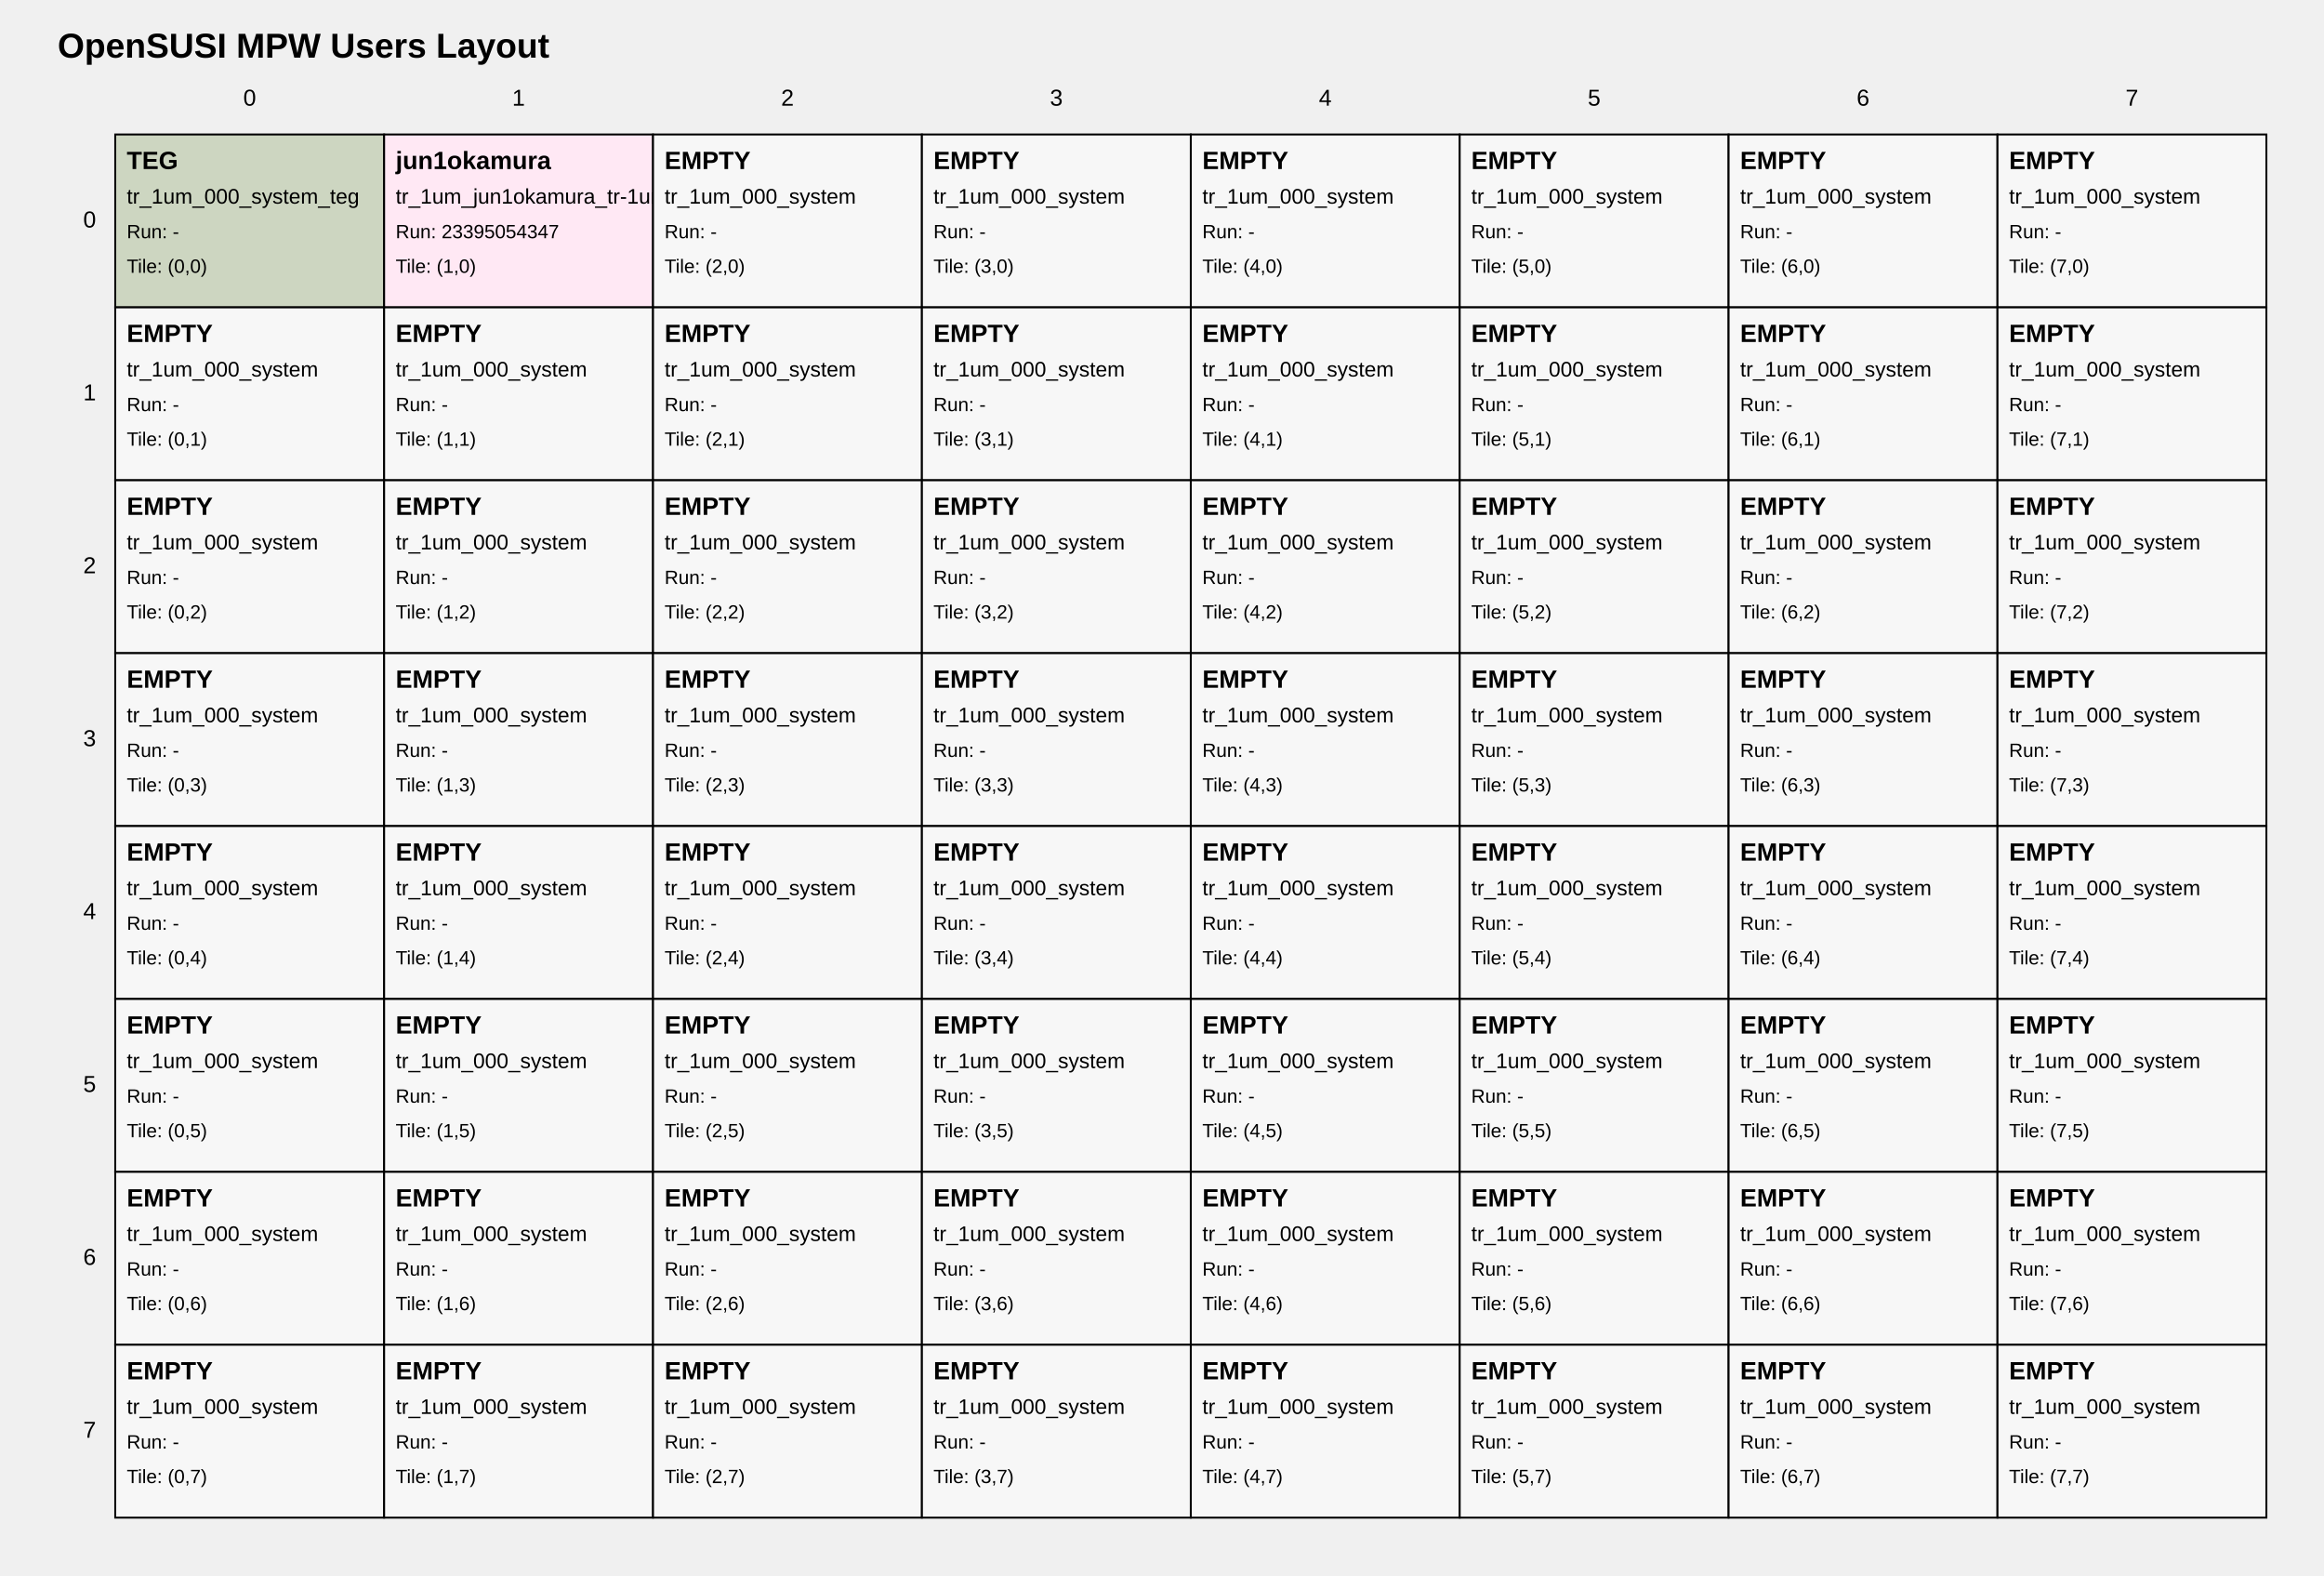
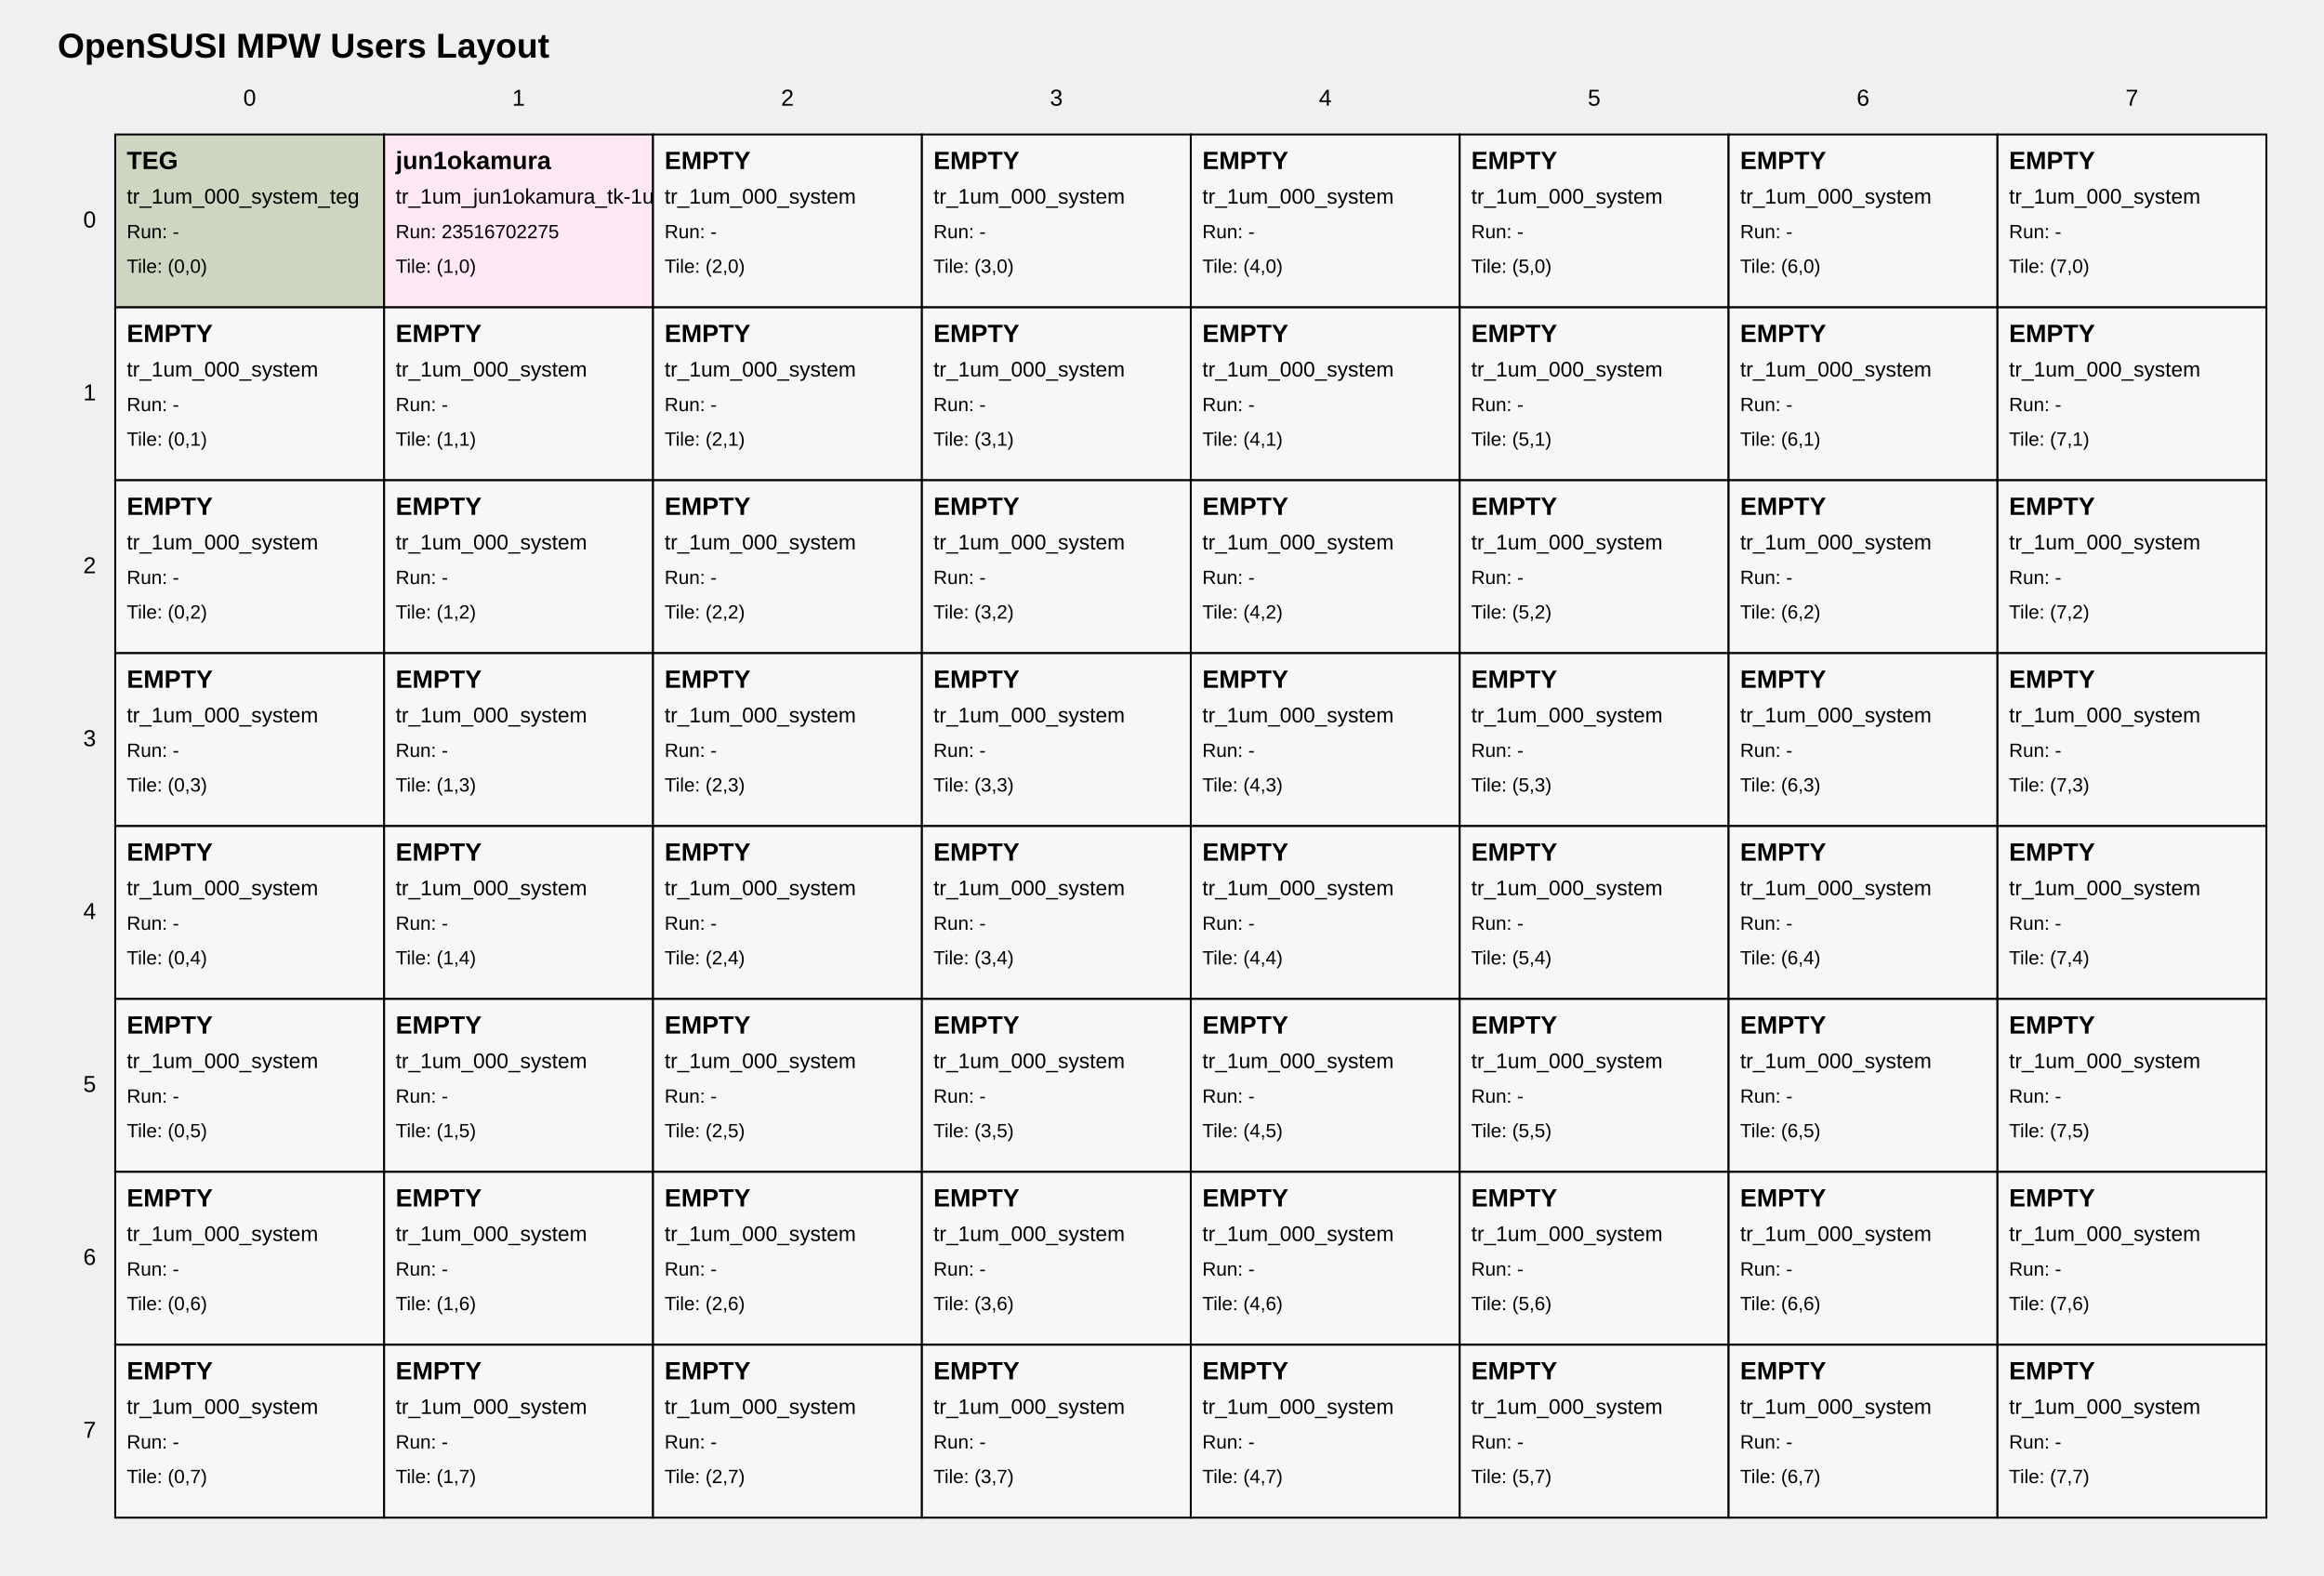
<svg xmlns="http://www.w3.org/2000/svg" width="1210" height="820" viewBox="0 0 1210 820">
  <style>
text { font-family: Arial, sans-serif; fill: black; }
.tile { fill: white; stroke: black; stroke-width: 1; }
.tile-teg { fill: #cdd6c1; }
.tile-user { fill: #ffe8f4; }
.tile-fill { fill: #f7f7f7; }
.grid-label { font-size: 12px; }
.title { font-size: 18px; font-weight: bold; }
.tile-title { font-size: 13px; font-weight: bold; }
.tile-sub { font-size: 11px; }
.tile-run { font-size: 10px; }
</style>
  <text class="title" x="30" y="30">OpenSUSI MPW Users Layout</text>
  <text class="grid-label" x="130.0" y="55" text-anchor="middle">0</text>
  <text class="grid-label" x="270.0" y="55" text-anchor="middle">1</text>
  <text class="grid-label" x="410.0" y="55" text-anchor="middle">2</text>
  <text class="grid-label" x="550.0" y="55" text-anchor="middle">3</text>
  <text class="grid-label" x="690.0" y="55" text-anchor="middle">4</text>
  <text class="grid-label" x="830.0" y="55" text-anchor="middle">5</text>
  <text class="grid-label" x="970.0" y="55" text-anchor="middle">6</text>
  <text class="grid-label" x="1110.0" y="55" text-anchor="middle">7</text>
  <text class="grid-label" x="50" y="115.0" text-anchor="end" dominant-baseline="middle">0</text>
  <text class="grid-label" x="50" y="205.0" text-anchor="end" dominant-baseline="middle">1</text>
  <text class="grid-label" x="50" y="295.0" text-anchor="end" dominant-baseline="middle">2</text>
  <text class="grid-label" x="50" y="385.0" text-anchor="end" dominant-baseline="middle">3</text>
  <text class="grid-label" x="50" y="475.0" text-anchor="end" dominant-baseline="middle">4</text>
  <text class="grid-label" x="50" y="565.0" text-anchor="end" dominant-baseline="middle">5</text>
  <text class="grid-label" x="50" y="655.0" text-anchor="end" dominant-baseline="middle">6</text>
  <text class="grid-label" x="50" y="745.0" text-anchor="end" dominant-baseline="middle">7</text>
  <a href="https://github.com/OpenSUSI/OpenSUSI_MPW_TR2026_TEST/blob/main/users/000_system" target="_blank">
    <rect class="tile tile-teg" x="60" y="70" width="140" height="90" />
    <text class="tile-title" x="66" y="88">TEG</text>
    <text class="tile-sub" x="66" y="106">tr_1um_000_system_teg</text>
    <text class="tile-run" x="66" y="124">Run: -</text>
    <text class="tile-run" x="66" y="142">Tile: (0,0)</text>
  </a>
  <a href="https://github.com/OpenSUSI/OpenSUSI_MPW_TR2026_TEST/blob/main/users/jun1okamura/876fcd74e3" target="_blank">
    <rect class="tile tile-user" x="200" y="70" width="140" height="90" />
    <text class="tile-title" x="206" y="88">jun1okamura</text>
-     <text class="tile-sub" x="206" y="106">tr_1um_jun1okamura_tr-1um_test</text>
-     <text class="tile-run" x="206" y="124">Run: 23395054347</text>
+     <text class="tile-sub" x="206" y="106">tr_1um_jun1okamura_tk-1um_test2</text>
+     <text class="tile-run" x="206" y="124">Run: 23516702275</text>
    <text class="tile-run" x="206" y="142">Tile: (1,0)</text>
  </a>
  <a href="https://github.com/OpenSUSI/OpenSUSI_MPW_TR2026_TEST/blob/main/users/000_system" target="_blank">
    <rect class="tile tile-fill" x="340" y="70" width="140" height="90" />
    <text class="tile-title" x="346" y="88">EMPTY</text>
    <text class="tile-sub" x="346" y="106">tr_1um_000_system</text>
    <text class="tile-run" x="346" y="124">Run: -</text>
    <text class="tile-run" x="346" y="142">Tile: (2,0)</text>
  </a>
  <a href="https://github.com/OpenSUSI/OpenSUSI_MPW_TR2026_TEST/blob/main/users/000_system" target="_blank">
    <rect class="tile tile-fill" x="480" y="70" width="140" height="90" />
    <text class="tile-title" x="486" y="88">EMPTY</text>
    <text class="tile-sub" x="486" y="106">tr_1um_000_system</text>
    <text class="tile-run" x="486" y="124">Run: -</text>
    <text class="tile-run" x="486" y="142">Tile: (3,0)</text>
  </a>
  <a href="https://github.com/OpenSUSI/OpenSUSI_MPW_TR2026_TEST/blob/main/users/000_system" target="_blank">
    <rect class="tile tile-fill" x="620" y="70" width="140" height="90" />
    <text class="tile-title" x="626" y="88">EMPTY</text>
    <text class="tile-sub" x="626" y="106">tr_1um_000_system</text>
    <text class="tile-run" x="626" y="124">Run: -</text>
    <text class="tile-run" x="626" y="142">Tile: (4,0)</text>
  </a>
  <a href="https://github.com/OpenSUSI/OpenSUSI_MPW_TR2026_TEST/blob/main/users/000_system" target="_blank">
    <rect class="tile tile-fill" x="760" y="70" width="140" height="90" />
    <text class="tile-title" x="766" y="88">EMPTY</text>
    <text class="tile-sub" x="766" y="106">tr_1um_000_system</text>
    <text class="tile-run" x="766" y="124">Run: -</text>
    <text class="tile-run" x="766" y="142">Tile: (5,0)</text>
  </a>
  <a href="https://github.com/OpenSUSI/OpenSUSI_MPW_TR2026_TEST/blob/main/users/000_system" target="_blank">
    <rect class="tile tile-fill" x="900" y="70" width="140" height="90" />
    <text class="tile-title" x="906" y="88">EMPTY</text>
    <text class="tile-sub" x="906" y="106">tr_1um_000_system</text>
    <text class="tile-run" x="906" y="124">Run: -</text>
    <text class="tile-run" x="906" y="142">Tile: (6,0)</text>
  </a>
  <a href="https://github.com/OpenSUSI/OpenSUSI_MPW_TR2026_TEST/blob/main/users/000_system" target="_blank">
    <rect class="tile tile-fill" x="1040" y="70" width="140" height="90" />
    <text class="tile-title" x="1046" y="88">EMPTY</text>
    <text class="tile-sub" x="1046" y="106">tr_1um_000_system</text>
    <text class="tile-run" x="1046" y="124">Run: -</text>
    <text class="tile-run" x="1046" y="142">Tile: (7,0)</text>
  </a>
  <a href="https://github.com/OpenSUSI/OpenSUSI_MPW_TR2026_TEST/blob/main/users/000_system" target="_blank">
    <rect class="tile tile-fill" x="60" y="160" width="140" height="90" />
    <text class="tile-title" x="66" y="178">EMPTY</text>
    <text class="tile-sub" x="66" y="196">tr_1um_000_system</text>
    <text class="tile-run" x="66" y="214">Run: -</text>
    <text class="tile-run" x="66" y="232">Tile: (0,1)</text>
  </a>
  <a href="https://github.com/OpenSUSI/OpenSUSI_MPW_TR2026_TEST/blob/main/users/000_system" target="_blank">
    <rect class="tile tile-fill" x="200" y="160" width="140" height="90" />
    <text class="tile-title" x="206" y="178">EMPTY</text>
    <text class="tile-sub" x="206" y="196">tr_1um_000_system</text>
    <text class="tile-run" x="206" y="214">Run: -</text>
    <text class="tile-run" x="206" y="232">Tile: (1,1)</text>
  </a>
  <a href="https://github.com/OpenSUSI/OpenSUSI_MPW_TR2026_TEST/blob/main/users/000_system" target="_blank">
    <rect class="tile tile-fill" x="340" y="160" width="140" height="90" />
    <text class="tile-title" x="346" y="178">EMPTY</text>
    <text class="tile-sub" x="346" y="196">tr_1um_000_system</text>
    <text class="tile-run" x="346" y="214">Run: -</text>
    <text class="tile-run" x="346" y="232">Tile: (2,1)</text>
  </a>
  <a href="https://github.com/OpenSUSI/OpenSUSI_MPW_TR2026_TEST/blob/main/users/000_system" target="_blank">
    <rect class="tile tile-fill" x="480" y="160" width="140" height="90" />
    <text class="tile-title" x="486" y="178">EMPTY</text>
    <text class="tile-sub" x="486" y="196">tr_1um_000_system</text>
    <text class="tile-run" x="486" y="214">Run: -</text>
    <text class="tile-run" x="486" y="232">Tile: (3,1)</text>
  </a>
  <a href="https://github.com/OpenSUSI/OpenSUSI_MPW_TR2026_TEST/blob/main/users/000_system" target="_blank">
    <rect class="tile tile-fill" x="620" y="160" width="140" height="90" />
    <text class="tile-title" x="626" y="178">EMPTY</text>
    <text class="tile-sub" x="626" y="196">tr_1um_000_system</text>
    <text class="tile-run" x="626" y="214">Run: -</text>
    <text class="tile-run" x="626" y="232">Tile: (4,1)</text>
  </a>
  <a href="https://github.com/OpenSUSI/OpenSUSI_MPW_TR2026_TEST/blob/main/users/000_system" target="_blank">
    <rect class="tile tile-fill" x="760" y="160" width="140" height="90" />
    <text class="tile-title" x="766" y="178">EMPTY</text>
    <text class="tile-sub" x="766" y="196">tr_1um_000_system</text>
    <text class="tile-run" x="766" y="214">Run: -</text>
    <text class="tile-run" x="766" y="232">Tile: (5,1)</text>
  </a>
  <a href="https://github.com/OpenSUSI/OpenSUSI_MPW_TR2026_TEST/blob/main/users/000_system" target="_blank">
    <rect class="tile tile-fill" x="900" y="160" width="140" height="90" />
    <text class="tile-title" x="906" y="178">EMPTY</text>
    <text class="tile-sub" x="906" y="196">tr_1um_000_system</text>
    <text class="tile-run" x="906" y="214">Run: -</text>
    <text class="tile-run" x="906" y="232">Tile: (6,1)</text>
  </a>
  <a href="https://github.com/OpenSUSI/OpenSUSI_MPW_TR2026_TEST/blob/main/users/000_system" target="_blank">
    <rect class="tile tile-fill" x="1040" y="160" width="140" height="90" />
    <text class="tile-title" x="1046" y="178">EMPTY</text>
    <text class="tile-sub" x="1046" y="196">tr_1um_000_system</text>
    <text class="tile-run" x="1046" y="214">Run: -</text>
    <text class="tile-run" x="1046" y="232">Tile: (7,1)</text>
  </a>
  <a href="https://github.com/OpenSUSI/OpenSUSI_MPW_TR2026_TEST/blob/main/users/000_system" target="_blank">
    <rect class="tile tile-fill" x="60" y="250" width="140" height="90" />
    <text class="tile-title" x="66" y="268">EMPTY</text>
    <text class="tile-sub" x="66" y="286">tr_1um_000_system</text>
    <text class="tile-run" x="66" y="304">Run: -</text>
    <text class="tile-run" x="66" y="322">Tile: (0,2)</text>
  </a>
  <a href="https://github.com/OpenSUSI/OpenSUSI_MPW_TR2026_TEST/blob/main/users/000_system" target="_blank">
    <rect class="tile tile-fill" x="200" y="250" width="140" height="90" />
    <text class="tile-title" x="206" y="268">EMPTY</text>
    <text class="tile-sub" x="206" y="286">tr_1um_000_system</text>
    <text class="tile-run" x="206" y="304">Run: -</text>
    <text class="tile-run" x="206" y="322">Tile: (1,2)</text>
  </a>
  <a href="https://github.com/OpenSUSI/OpenSUSI_MPW_TR2026_TEST/blob/main/users/000_system" target="_blank">
    <rect class="tile tile-fill" x="340" y="250" width="140" height="90" />
    <text class="tile-title" x="346" y="268">EMPTY</text>
    <text class="tile-sub" x="346" y="286">tr_1um_000_system</text>
    <text class="tile-run" x="346" y="304">Run: -</text>
    <text class="tile-run" x="346" y="322">Tile: (2,2)</text>
  </a>
  <a href="https://github.com/OpenSUSI/OpenSUSI_MPW_TR2026_TEST/blob/main/users/000_system" target="_blank">
    <rect class="tile tile-fill" x="480" y="250" width="140" height="90" />
    <text class="tile-title" x="486" y="268">EMPTY</text>
    <text class="tile-sub" x="486" y="286">tr_1um_000_system</text>
    <text class="tile-run" x="486" y="304">Run: -</text>
    <text class="tile-run" x="486" y="322">Tile: (3,2)</text>
  </a>
  <a href="https://github.com/OpenSUSI/OpenSUSI_MPW_TR2026_TEST/blob/main/users/000_system" target="_blank">
    <rect class="tile tile-fill" x="620" y="250" width="140" height="90" />
    <text class="tile-title" x="626" y="268">EMPTY</text>
    <text class="tile-sub" x="626" y="286">tr_1um_000_system</text>
    <text class="tile-run" x="626" y="304">Run: -</text>
    <text class="tile-run" x="626" y="322">Tile: (4,2)</text>
  </a>
  <a href="https://github.com/OpenSUSI/OpenSUSI_MPW_TR2026_TEST/blob/main/users/000_system" target="_blank">
    <rect class="tile tile-fill" x="760" y="250" width="140" height="90" />
    <text class="tile-title" x="766" y="268">EMPTY</text>
    <text class="tile-sub" x="766" y="286">tr_1um_000_system</text>
    <text class="tile-run" x="766" y="304">Run: -</text>
    <text class="tile-run" x="766" y="322">Tile: (5,2)</text>
  </a>
  <a href="https://github.com/OpenSUSI/OpenSUSI_MPW_TR2026_TEST/blob/main/users/000_system" target="_blank">
    <rect class="tile tile-fill" x="900" y="250" width="140" height="90" />
    <text class="tile-title" x="906" y="268">EMPTY</text>
    <text class="tile-sub" x="906" y="286">tr_1um_000_system</text>
    <text class="tile-run" x="906" y="304">Run: -</text>
    <text class="tile-run" x="906" y="322">Tile: (6,2)</text>
  </a>
  <a href="https://github.com/OpenSUSI/OpenSUSI_MPW_TR2026_TEST/blob/main/users/000_system" target="_blank">
    <rect class="tile tile-fill" x="1040" y="250" width="140" height="90" />
    <text class="tile-title" x="1046" y="268">EMPTY</text>
    <text class="tile-sub" x="1046" y="286">tr_1um_000_system</text>
    <text class="tile-run" x="1046" y="304">Run: -</text>
    <text class="tile-run" x="1046" y="322">Tile: (7,2)</text>
  </a>
  <a href="https://github.com/OpenSUSI/OpenSUSI_MPW_TR2026_TEST/blob/main/users/000_system" target="_blank">
    <rect class="tile tile-fill" x="60" y="340" width="140" height="90" />
    <text class="tile-title" x="66" y="358">EMPTY</text>
    <text class="tile-sub" x="66" y="376">tr_1um_000_system</text>
    <text class="tile-run" x="66" y="394">Run: -</text>
    <text class="tile-run" x="66" y="412">Tile: (0,3)</text>
  </a>
  <a href="https://github.com/OpenSUSI/OpenSUSI_MPW_TR2026_TEST/blob/main/users/000_system" target="_blank">
    <rect class="tile tile-fill" x="200" y="340" width="140" height="90" />
    <text class="tile-title" x="206" y="358">EMPTY</text>
    <text class="tile-sub" x="206" y="376">tr_1um_000_system</text>
    <text class="tile-run" x="206" y="394">Run: -</text>
    <text class="tile-run" x="206" y="412">Tile: (1,3)</text>
  </a>
  <a href="https://github.com/OpenSUSI/OpenSUSI_MPW_TR2026_TEST/blob/main/users/000_system" target="_blank">
    <rect class="tile tile-fill" x="340" y="340" width="140" height="90" />
    <text class="tile-title" x="346" y="358">EMPTY</text>
    <text class="tile-sub" x="346" y="376">tr_1um_000_system</text>
    <text class="tile-run" x="346" y="394">Run: -</text>
    <text class="tile-run" x="346" y="412">Tile: (2,3)</text>
  </a>
  <a href="https://github.com/OpenSUSI/OpenSUSI_MPW_TR2026_TEST/blob/main/users/000_system" target="_blank">
    <rect class="tile tile-fill" x="480" y="340" width="140" height="90" />
    <text class="tile-title" x="486" y="358">EMPTY</text>
    <text class="tile-sub" x="486" y="376">tr_1um_000_system</text>
    <text class="tile-run" x="486" y="394">Run: -</text>
    <text class="tile-run" x="486" y="412">Tile: (3,3)</text>
  </a>
  <a href="https://github.com/OpenSUSI/OpenSUSI_MPW_TR2026_TEST/blob/main/users/000_system" target="_blank">
    <rect class="tile tile-fill" x="620" y="340" width="140" height="90" />
    <text class="tile-title" x="626" y="358">EMPTY</text>
    <text class="tile-sub" x="626" y="376">tr_1um_000_system</text>
    <text class="tile-run" x="626" y="394">Run: -</text>
    <text class="tile-run" x="626" y="412">Tile: (4,3)</text>
  </a>
  <a href="https://github.com/OpenSUSI/OpenSUSI_MPW_TR2026_TEST/blob/main/users/000_system" target="_blank">
    <rect class="tile tile-fill" x="760" y="340" width="140" height="90" />
    <text class="tile-title" x="766" y="358">EMPTY</text>
    <text class="tile-sub" x="766" y="376">tr_1um_000_system</text>
    <text class="tile-run" x="766" y="394">Run: -</text>
    <text class="tile-run" x="766" y="412">Tile: (5,3)</text>
  </a>
  <a href="https://github.com/OpenSUSI/OpenSUSI_MPW_TR2026_TEST/blob/main/users/000_system" target="_blank">
    <rect class="tile tile-fill" x="900" y="340" width="140" height="90" />
    <text class="tile-title" x="906" y="358">EMPTY</text>
    <text class="tile-sub" x="906" y="376">tr_1um_000_system</text>
    <text class="tile-run" x="906" y="394">Run: -</text>
    <text class="tile-run" x="906" y="412">Tile: (6,3)</text>
  </a>
  <a href="https://github.com/OpenSUSI/OpenSUSI_MPW_TR2026_TEST/blob/main/users/000_system" target="_blank">
    <rect class="tile tile-fill" x="1040" y="340" width="140" height="90" />
    <text class="tile-title" x="1046" y="358">EMPTY</text>
    <text class="tile-sub" x="1046" y="376">tr_1um_000_system</text>
    <text class="tile-run" x="1046" y="394">Run: -</text>
    <text class="tile-run" x="1046" y="412">Tile: (7,3)</text>
  </a>
  <a href="https://github.com/OpenSUSI/OpenSUSI_MPW_TR2026_TEST/blob/main/users/000_system" target="_blank">
    <rect class="tile tile-fill" x="60" y="430" width="140" height="90" />
    <text class="tile-title" x="66" y="448">EMPTY</text>
    <text class="tile-sub" x="66" y="466">tr_1um_000_system</text>
    <text class="tile-run" x="66" y="484">Run: -</text>
    <text class="tile-run" x="66" y="502">Tile: (0,4)</text>
  </a>
  <a href="https://github.com/OpenSUSI/OpenSUSI_MPW_TR2026_TEST/blob/main/users/000_system" target="_blank">
    <rect class="tile tile-fill" x="200" y="430" width="140" height="90" />
    <text class="tile-title" x="206" y="448">EMPTY</text>
    <text class="tile-sub" x="206" y="466">tr_1um_000_system</text>
    <text class="tile-run" x="206" y="484">Run: -</text>
    <text class="tile-run" x="206" y="502">Tile: (1,4)</text>
  </a>
  <a href="https://github.com/OpenSUSI/OpenSUSI_MPW_TR2026_TEST/blob/main/users/000_system" target="_blank">
    <rect class="tile tile-fill" x="340" y="430" width="140" height="90" />
    <text class="tile-title" x="346" y="448">EMPTY</text>
    <text class="tile-sub" x="346" y="466">tr_1um_000_system</text>
    <text class="tile-run" x="346" y="484">Run: -</text>
    <text class="tile-run" x="346" y="502">Tile: (2,4)</text>
  </a>
  <a href="https://github.com/OpenSUSI/OpenSUSI_MPW_TR2026_TEST/blob/main/users/000_system" target="_blank">
    <rect class="tile tile-fill" x="480" y="430" width="140" height="90" />
    <text class="tile-title" x="486" y="448">EMPTY</text>
    <text class="tile-sub" x="486" y="466">tr_1um_000_system</text>
    <text class="tile-run" x="486" y="484">Run: -</text>
    <text class="tile-run" x="486" y="502">Tile: (3,4)</text>
  </a>
  <a href="https://github.com/OpenSUSI/OpenSUSI_MPW_TR2026_TEST/blob/main/users/000_system" target="_blank">
    <rect class="tile tile-fill" x="620" y="430" width="140" height="90" />
    <text class="tile-title" x="626" y="448">EMPTY</text>
    <text class="tile-sub" x="626" y="466">tr_1um_000_system</text>
    <text class="tile-run" x="626" y="484">Run: -</text>
    <text class="tile-run" x="626" y="502">Tile: (4,4)</text>
  </a>
  <a href="https://github.com/OpenSUSI/OpenSUSI_MPW_TR2026_TEST/blob/main/users/000_system" target="_blank">
    <rect class="tile tile-fill" x="760" y="430" width="140" height="90" />
    <text class="tile-title" x="766" y="448">EMPTY</text>
    <text class="tile-sub" x="766" y="466">tr_1um_000_system</text>
    <text class="tile-run" x="766" y="484">Run: -</text>
    <text class="tile-run" x="766" y="502">Tile: (5,4)</text>
  </a>
  <a href="https://github.com/OpenSUSI/OpenSUSI_MPW_TR2026_TEST/blob/main/users/000_system" target="_blank">
    <rect class="tile tile-fill" x="900" y="430" width="140" height="90" />
    <text class="tile-title" x="906" y="448">EMPTY</text>
    <text class="tile-sub" x="906" y="466">tr_1um_000_system</text>
    <text class="tile-run" x="906" y="484">Run: -</text>
    <text class="tile-run" x="906" y="502">Tile: (6,4)</text>
  </a>
  <a href="https://github.com/OpenSUSI/OpenSUSI_MPW_TR2026_TEST/blob/main/users/000_system" target="_blank">
    <rect class="tile tile-fill" x="1040" y="430" width="140" height="90" />
    <text class="tile-title" x="1046" y="448">EMPTY</text>
    <text class="tile-sub" x="1046" y="466">tr_1um_000_system</text>
    <text class="tile-run" x="1046" y="484">Run: -</text>
    <text class="tile-run" x="1046" y="502">Tile: (7,4)</text>
  </a>
  <a href="https://github.com/OpenSUSI/OpenSUSI_MPW_TR2026_TEST/blob/main/users/000_system" target="_blank">
    <rect class="tile tile-fill" x="60" y="520" width="140" height="90" />
    <text class="tile-title" x="66" y="538">EMPTY</text>
    <text class="tile-sub" x="66" y="556">tr_1um_000_system</text>
    <text class="tile-run" x="66" y="574">Run: -</text>
    <text class="tile-run" x="66" y="592">Tile: (0,5)</text>
  </a>
  <a href="https://github.com/OpenSUSI/OpenSUSI_MPW_TR2026_TEST/blob/main/users/000_system" target="_blank">
    <rect class="tile tile-fill" x="200" y="520" width="140" height="90" />
    <text class="tile-title" x="206" y="538">EMPTY</text>
    <text class="tile-sub" x="206" y="556">tr_1um_000_system</text>
    <text class="tile-run" x="206" y="574">Run: -</text>
    <text class="tile-run" x="206" y="592">Tile: (1,5)</text>
  </a>
  <a href="https://github.com/OpenSUSI/OpenSUSI_MPW_TR2026_TEST/blob/main/users/000_system" target="_blank">
    <rect class="tile tile-fill" x="340" y="520" width="140" height="90" />
    <text class="tile-title" x="346" y="538">EMPTY</text>
    <text class="tile-sub" x="346" y="556">tr_1um_000_system</text>
    <text class="tile-run" x="346" y="574">Run: -</text>
    <text class="tile-run" x="346" y="592">Tile: (2,5)</text>
  </a>
  <a href="https://github.com/OpenSUSI/OpenSUSI_MPW_TR2026_TEST/blob/main/users/000_system" target="_blank">
    <rect class="tile tile-fill" x="480" y="520" width="140" height="90" />
    <text class="tile-title" x="486" y="538">EMPTY</text>
    <text class="tile-sub" x="486" y="556">tr_1um_000_system</text>
    <text class="tile-run" x="486" y="574">Run: -</text>
    <text class="tile-run" x="486" y="592">Tile: (3,5)</text>
  </a>
  <a href="https://github.com/OpenSUSI/OpenSUSI_MPW_TR2026_TEST/blob/main/users/000_system" target="_blank">
    <rect class="tile tile-fill" x="620" y="520" width="140" height="90" />
    <text class="tile-title" x="626" y="538">EMPTY</text>
    <text class="tile-sub" x="626" y="556">tr_1um_000_system</text>
    <text class="tile-run" x="626" y="574">Run: -</text>
    <text class="tile-run" x="626" y="592">Tile: (4,5)</text>
  </a>
  <a href="https://github.com/OpenSUSI/OpenSUSI_MPW_TR2026_TEST/blob/main/users/000_system" target="_blank">
    <rect class="tile tile-fill" x="760" y="520" width="140" height="90" />
    <text class="tile-title" x="766" y="538">EMPTY</text>
    <text class="tile-sub" x="766" y="556">tr_1um_000_system</text>
    <text class="tile-run" x="766" y="574">Run: -</text>
    <text class="tile-run" x="766" y="592">Tile: (5,5)</text>
  </a>
  <a href="https://github.com/OpenSUSI/OpenSUSI_MPW_TR2026_TEST/blob/main/users/000_system" target="_blank">
    <rect class="tile tile-fill" x="900" y="520" width="140" height="90" />
    <text class="tile-title" x="906" y="538">EMPTY</text>
    <text class="tile-sub" x="906" y="556">tr_1um_000_system</text>
    <text class="tile-run" x="906" y="574">Run: -</text>
    <text class="tile-run" x="906" y="592">Tile: (6,5)</text>
  </a>
  <a href="https://github.com/OpenSUSI/OpenSUSI_MPW_TR2026_TEST/blob/main/users/000_system" target="_blank">
    <rect class="tile tile-fill" x="1040" y="520" width="140" height="90" />
    <text class="tile-title" x="1046" y="538">EMPTY</text>
    <text class="tile-sub" x="1046" y="556">tr_1um_000_system</text>
    <text class="tile-run" x="1046" y="574">Run: -</text>
    <text class="tile-run" x="1046" y="592">Tile: (7,5)</text>
  </a>
  <a href="https://github.com/OpenSUSI/OpenSUSI_MPW_TR2026_TEST/blob/main/users/000_system" target="_blank">
    <rect class="tile tile-fill" x="60" y="610" width="140" height="90" />
    <text class="tile-title" x="66" y="628">EMPTY</text>
    <text class="tile-sub" x="66" y="646">tr_1um_000_system</text>
    <text class="tile-run" x="66" y="664">Run: -</text>
    <text class="tile-run" x="66" y="682">Tile: (0,6)</text>
  </a>
  <a href="https://github.com/OpenSUSI/OpenSUSI_MPW_TR2026_TEST/blob/main/users/000_system" target="_blank">
    <rect class="tile tile-fill" x="200" y="610" width="140" height="90" />
    <text class="tile-title" x="206" y="628">EMPTY</text>
    <text class="tile-sub" x="206" y="646">tr_1um_000_system</text>
    <text class="tile-run" x="206" y="664">Run: -</text>
    <text class="tile-run" x="206" y="682">Tile: (1,6)</text>
  </a>
  <a href="https://github.com/OpenSUSI/OpenSUSI_MPW_TR2026_TEST/blob/main/users/000_system" target="_blank">
    <rect class="tile tile-fill" x="340" y="610" width="140" height="90" />
    <text class="tile-title" x="346" y="628">EMPTY</text>
    <text class="tile-sub" x="346" y="646">tr_1um_000_system</text>
    <text class="tile-run" x="346" y="664">Run: -</text>
    <text class="tile-run" x="346" y="682">Tile: (2,6)</text>
  </a>
  <a href="https://github.com/OpenSUSI/OpenSUSI_MPW_TR2026_TEST/blob/main/users/000_system" target="_blank">
    <rect class="tile tile-fill" x="480" y="610" width="140" height="90" />
    <text class="tile-title" x="486" y="628">EMPTY</text>
    <text class="tile-sub" x="486" y="646">tr_1um_000_system</text>
    <text class="tile-run" x="486" y="664">Run: -</text>
    <text class="tile-run" x="486" y="682">Tile: (3,6)</text>
  </a>
  <a href="https://github.com/OpenSUSI/OpenSUSI_MPW_TR2026_TEST/blob/main/users/000_system" target="_blank">
    <rect class="tile tile-fill" x="620" y="610" width="140" height="90" />
    <text class="tile-title" x="626" y="628">EMPTY</text>
    <text class="tile-sub" x="626" y="646">tr_1um_000_system</text>
    <text class="tile-run" x="626" y="664">Run: -</text>
    <text class="tile-run" x="626" y="682">Tile: (4,6)</text>
  </a>
  <a href="https://github.com/OpenSUSI/OpenSUSI_MPW_TR2026_TEST/blob/main/users/000_system" target="_blank">
    <rect class="tile tile-fill" x="760" y="610" width="140" height="90" />
    <text class="tile-title" x="766" y="628">EMPTY</text>
    <text class="tile-sub" x="766" y="646">tr_1um_000_system</text>
    <text class="tile-run" x="766" y="664">Run: -</text>
    <text class="tile-run" x="766" y="682">Tile: (5,6)</text>
  </a>
  <a href="https://github.com/OpenSUSI/OpenSUSI_MPW_TR2026_TEST/blob/main/users/000_system" target="_blank">
    <rect class="tile tile-fill" x="900" y="610" width="140" height="90" />
    <text class="tile-title" x="906" y="628">EMPTY</text>
    <text class="tile-sub" x="906" y="646">tr_1um_000_system</text>
    <text class="tile-run" x="906" y="664">Run: -</text>
    <text class="tile-run" x="906" y="682">Tile: (6,6)</text>
  </a>
  <a href="https://github.com/OpenSUSI/OpenSUSI_MPW_TR2026_TEST/blob/main/users/000_system" target="_blank">
    <rect class="tile tile-fill" x="1040" y="610" width="140" height="90" />
    <text class="tile-title" x="1046" y="628">EMPTY</text>
    <text class="tile-sub" x="1046" y="646">tr_1um_000_system</text>
    <text class="tile-run" x="1046" y="664">Run: -</text>
    <text class="tile-run" x="1046" y="682">Tile: (7,6)</text>
  </a>
  <a href="https://github.com/OpenSUSI/OpenSUSI_MPW_TR2026_TEST/blob/main/users/000_system" target="_blank">
    <rect class="tile tile-fill" x="60" y="700" width="140" height="90" />
    <text class="tile-title" x="66" y="718">EMPTY</text>
    <text class="tile-sub" x="66" y="736">tr_1um_000_system</text>
    <text class="tile-run" x="66" y="754">Run: -</text>
    <text class="tile-run" x="66" y="772">Tile: (0,7)</text>
  </a>
  <a href="https://github.com/OpenSUSI/OpenSUSI_MPW_TR2026_TEST/blob/main/users/000_system" target="_blank">
    <rect class="tile tile-fill" x="200" y="700" width="140" height="90" />
    <text class="tile-title" x="206" y="718">EMPTY</text>
    <text class="tile-sub" x="206" y="736">tr_1um_000_system</text>
    <text class="tile-run" x="206" y="754">Run: -</text>
    <text class="tile-run" x="206" y="772">Tile: (1,7)</text>
  </a>
  <a href="https://github.com/OpenSUSI/OpenSUSI_MPW_TR2026_TEST/blob/main/users/000_system" target="_blank">
    <rect class="tile tile-fill" x="340" y="700" width="140" height="90" />
    <text class="tile-title" x="346" y="718">EMPTY</text>
    <text class="tile-sub" x="346" y="736">tr_1um_000_system</text>
    <text class="tile-run" x="346" y="754">Run: -</text>
    <text class="tile-run" x="346" y="772">Tile: (2,7)</text>
  </a>
  <a href="https://github.com/OpenSUSI/OpenSUSI_MPW_TR2026_TEST/blob/main/users/000_system" target="_blank">
    <rect class="tile tile-fill" x="480" y="700" width="140" height="90" />
    <text class="tile-title" x="486" y="718">EMPTY</text>
    <text class="tile-sub" x="486" y="736">tr_1um_000_system</text>
    <text class="tile-run" x="486" y="754">Run: -</text>
    <text class="tile-run" x="486" y="772">Tile: (3,7)</text>
  </a>
  <a href="https://github.com/OpenSUSI/OpenSUSI_MPW_TR2026_TEST/blob/main/users/000_system" target="_blank">
    <rect class="tile tile-fill" x="620" y="700" width="140" height="90" />
    <text class="tile-title" x="626" y="718">EMPTY</text>
    <text class="tile-sub" x="626" y="736">tr_1um_000_system</text>
    <text class="tile-run" x="626" y="754">Run: -</text>
    <text class="tile-run" x="626" y="772">Tile: (4,7)</text>
  </a>
  <a href="https://github.com/OpenSUSI/OpenSUSI_MPW_TR2026_TEST/blob/main/users/000_system" target="_blank">
    <rect class="tile tile-fill" x="760" y="700" width="140" height="90" />
    <text class="tile-title" x="766" y="718">EMPTY</text>
    <text class="tile-sub" x="766" y="736">tr_1um_000_system</text>
    <text class="tile-run" x="766" y="754">Run: -</text>
    <text class="tile-run" x="766" y="772">Tile: (5,7)</text>
  </a>
  <a href="https://github.com/OpenSUSI/OpenSUSI_MPW_TR2026_TEST/blob/main/users/000_system" target="_blank">
    <rect class="tile tile-fill" x="900" y="700" width="140" height="90" />
    <text class="tile-title" x="906" y="718">EMPTY</text>
    <text class="tile-sub" x="906" y="736">tr_1um_000_system</text>
    <text class="tile-run" x="906" y="754">Run: -</text>
    <text class="tile-run" x="906" y="772">Tile: (6,7)</text>
  </a>
  <a href="https://github.com/OpenSUSI/OpenSUSI_MPW_TR2026_TEST/blob/main/users/000_system" target="_blank">
    <rect class="tile tile-fill" x="1040" y="700" width="140" height="90" />
    <text class="tile-title" x="1046" y="718">EMPTY</text>
    <text class="tile-sub" x="1046" y="736">tr_1um_000_system</text>
    <text class="tile-run" x="1046" y="754">Run: -</text>
    <text class="tile-run" x="1046" y="772">Tile: (7,7)</text>
  </a>
</svg>
